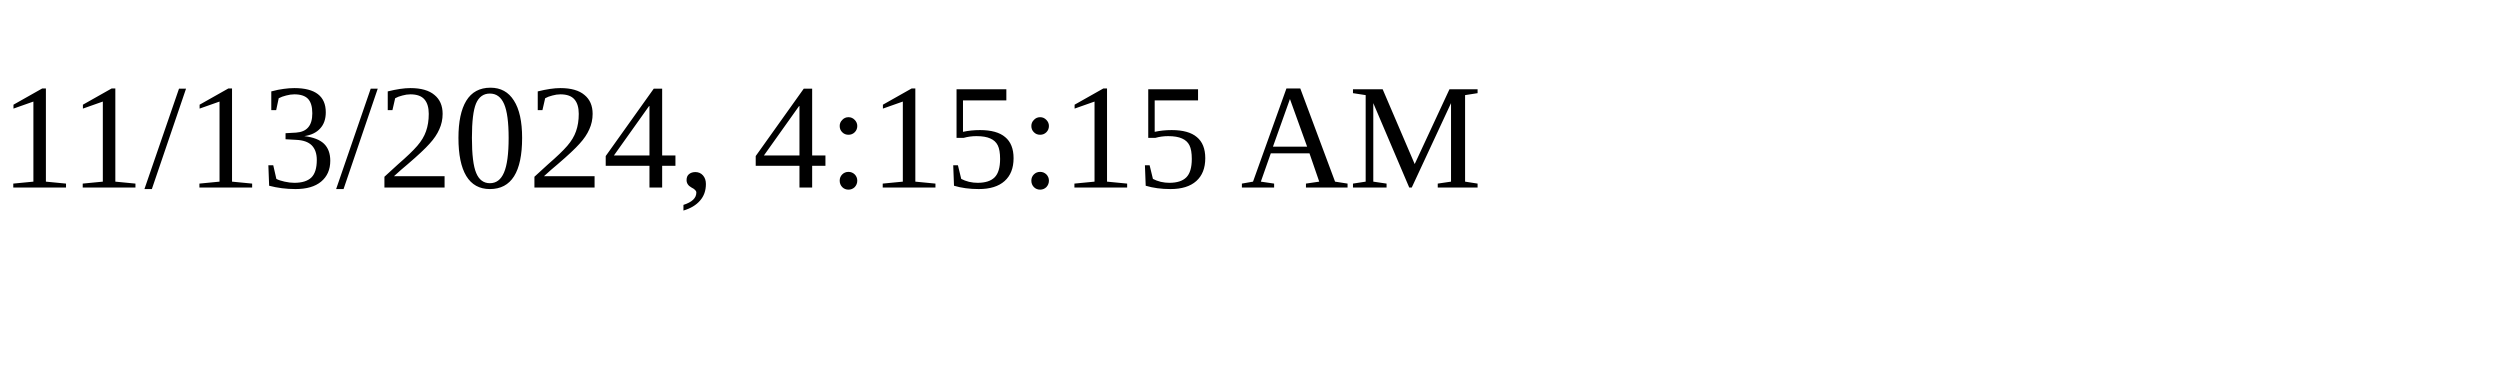
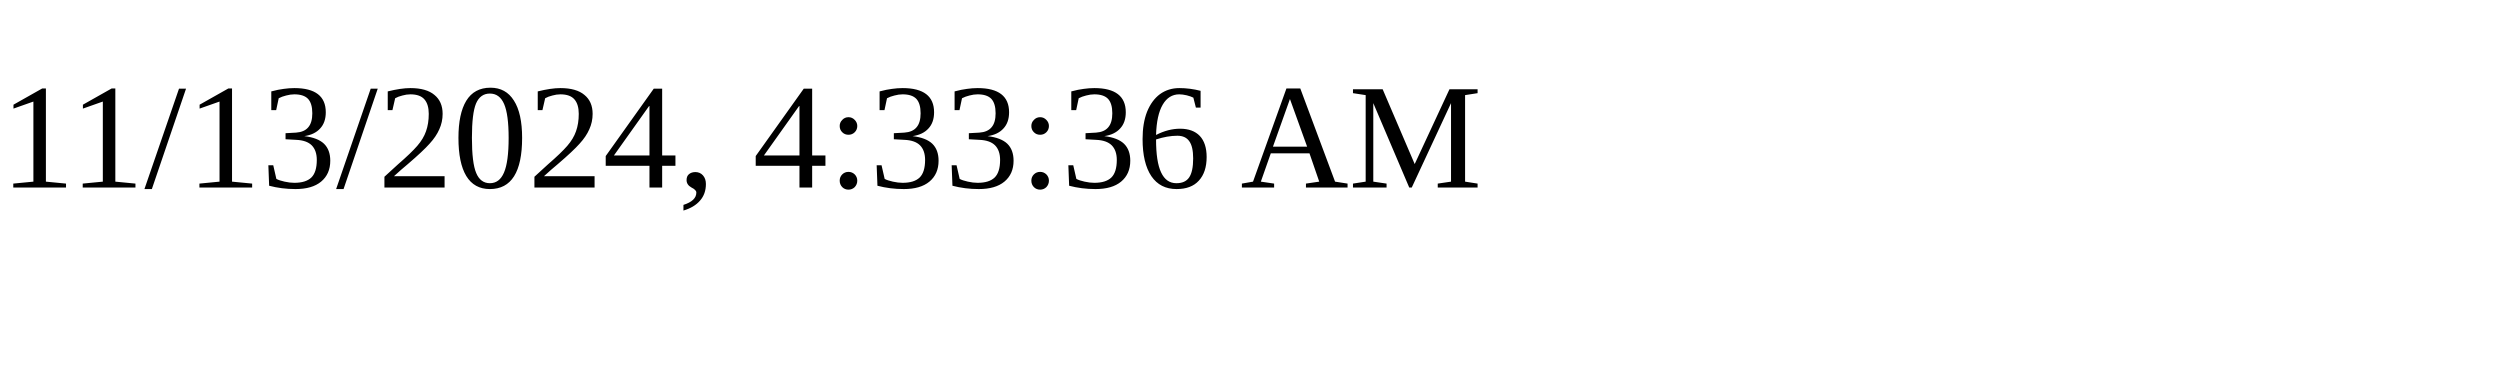
<svg xmlns="http://www.w3.org/2000/svg" height="30" width="200">
-   <text x="0" y="15">11/13/2024, 4:15:15 AM</text>
+   <text x="0" y="15">11/13/2024, 4:33:36 AM</text>
</svg>
